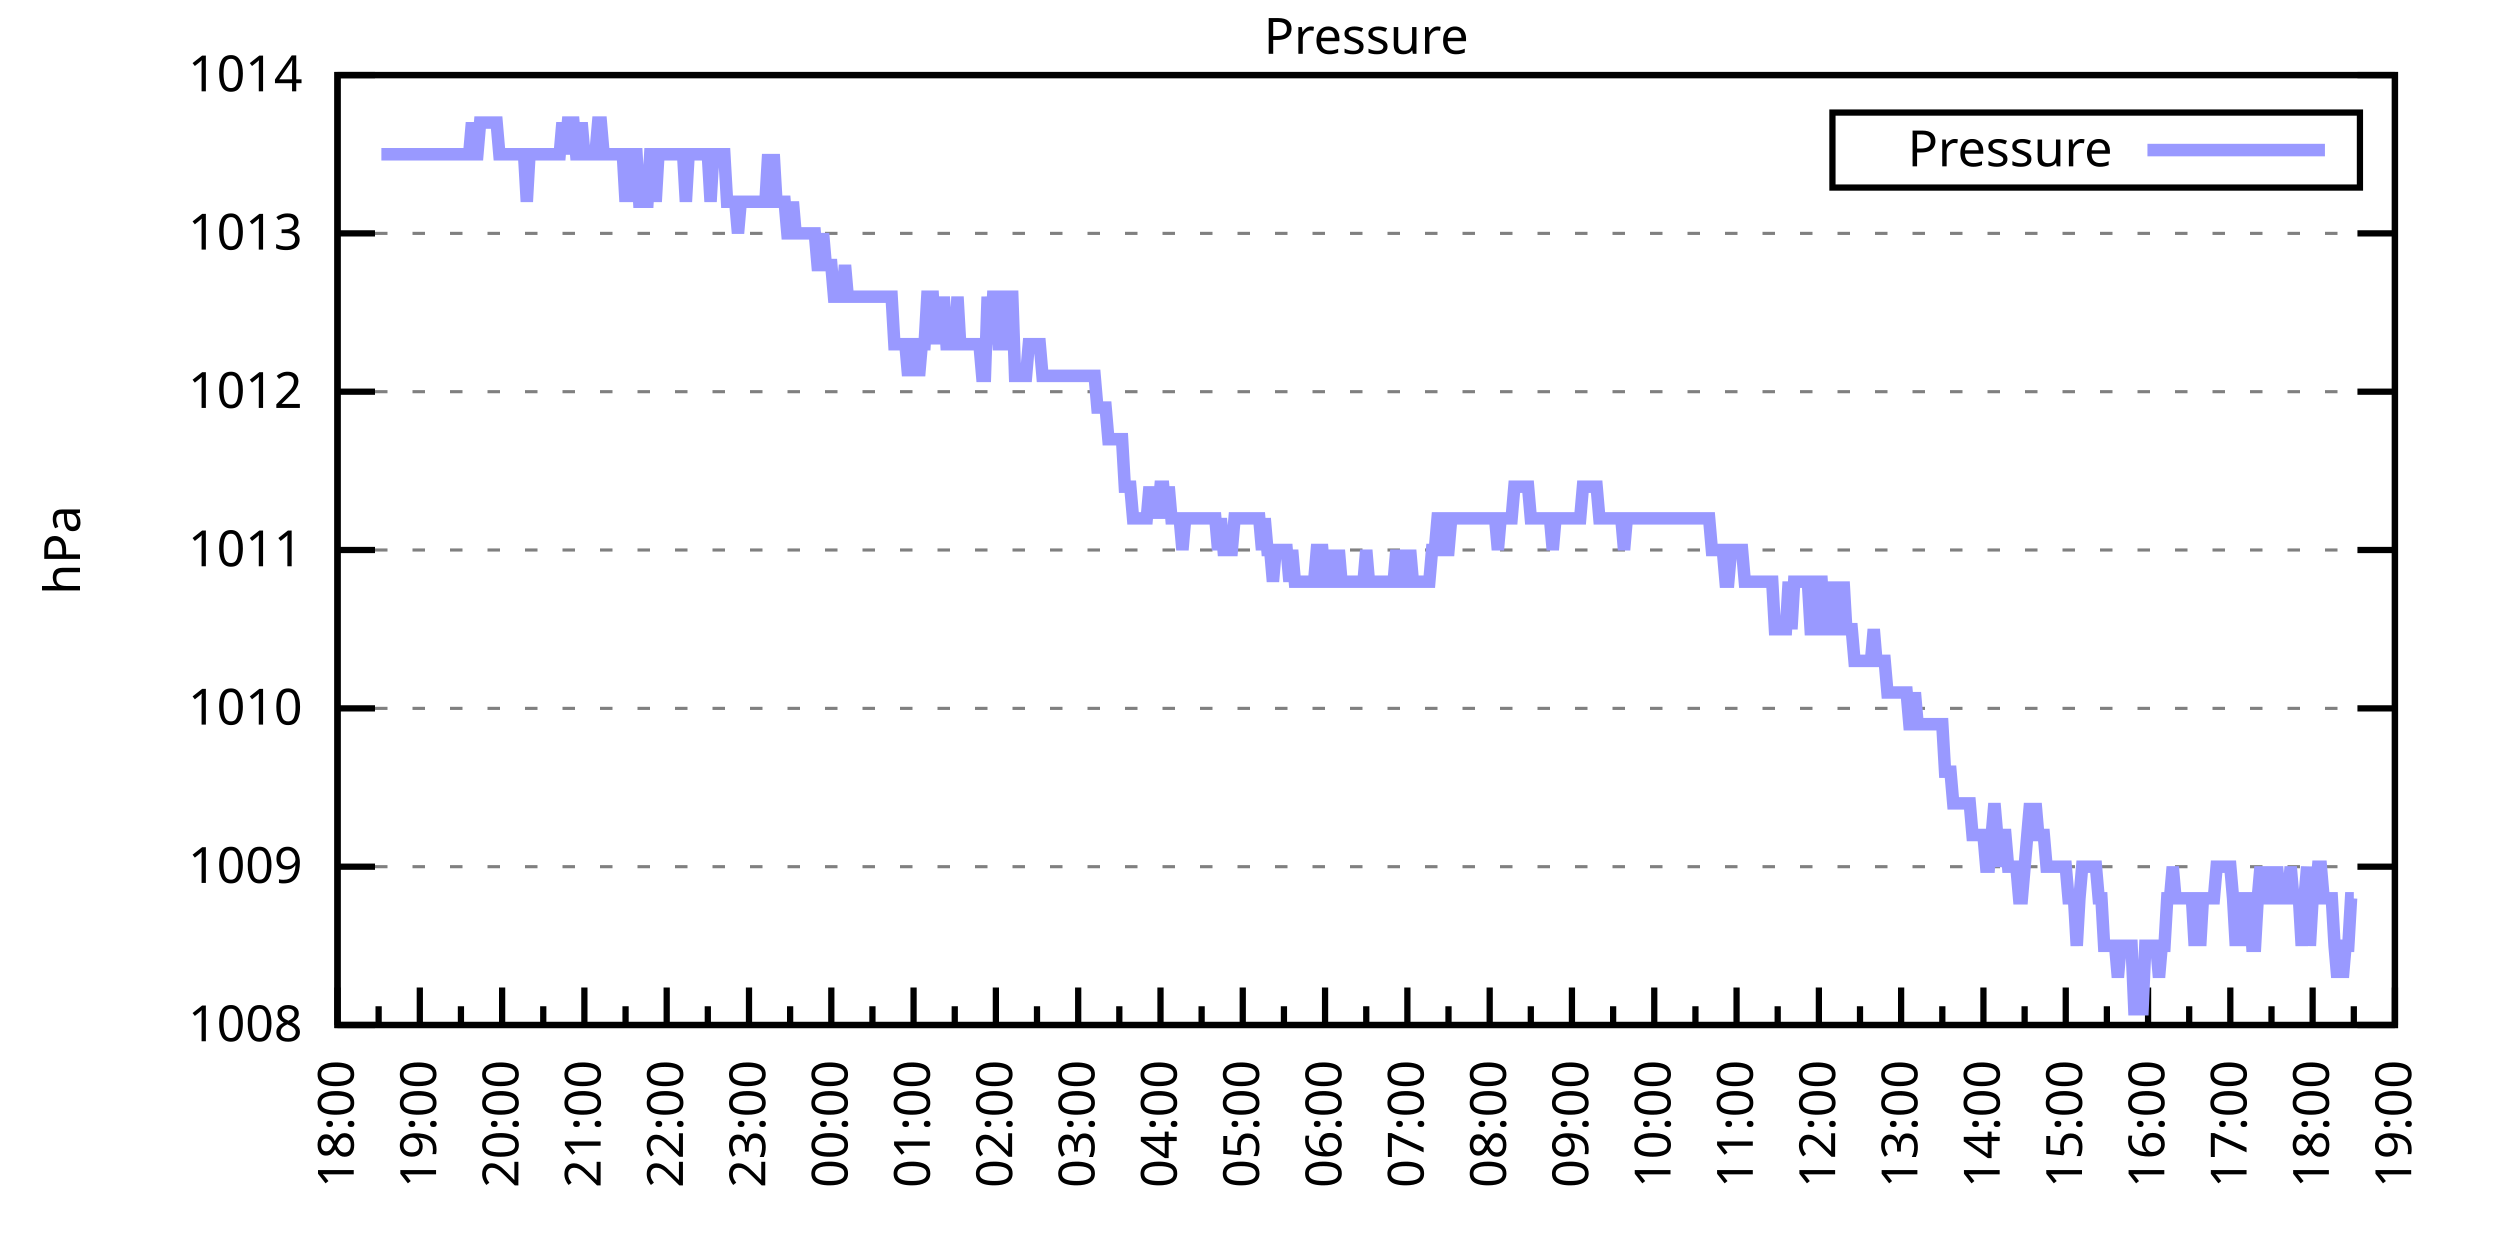
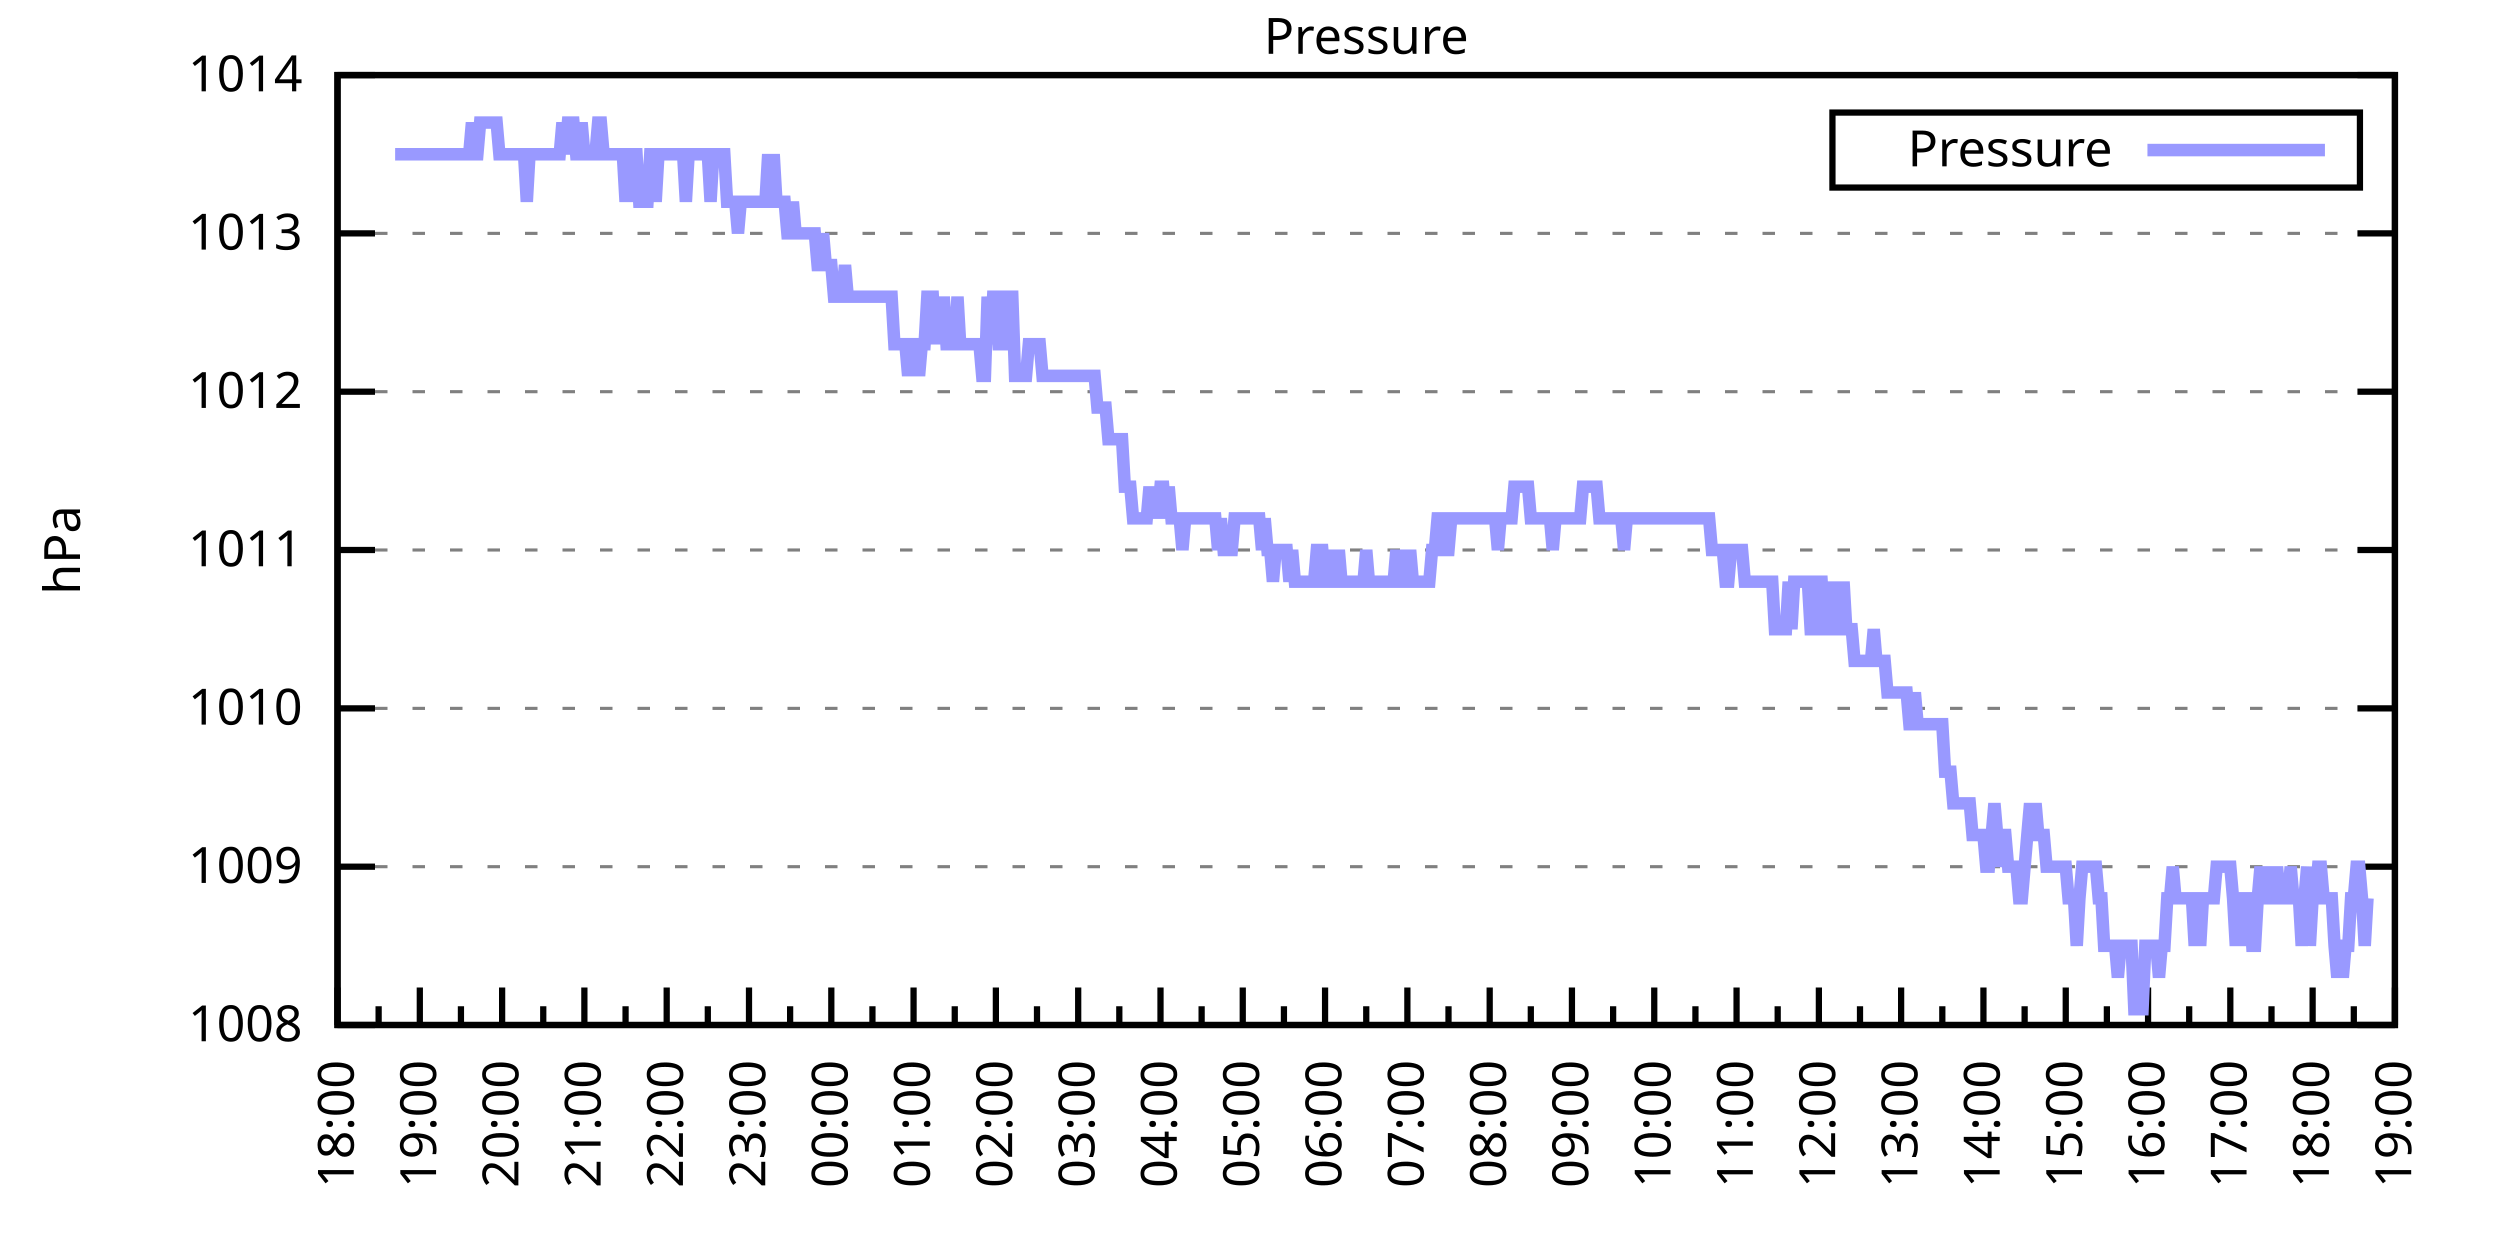
<svg xmlns="http://www.w3.org/2000/svg" xmlns:xlink="http://www.w3.org/1999/xlink" width="400" height="200" viewBox="0 0 400 200">
  <g id="gnuplot_canvas">
    <rect x="0" y="0" width="400" height="200" fill="none" />
    <defs>
      <circle id="gpDot" r="0.5" stroke-width="0.5" stroke="currentColor" />
      <path id="gpPt0" stroke-width="0.333" stroke="currentColor" d="M-1,0 h2 M0,-1 v2" />
      <path id="gpPt1" stroke-width="0.333" stroke="currentColor" d="M-1,-1 L1,1 M1,-1 L-1,1" />
      <path id="gpPt2" stroke-width="0.333" stroke="currentColor" d="M-1,0 L1,0 M0,-1 L0,1 M-1,-1 L1,1 M-1,1 L1,-1" />
      <rect id="gpPt3" stroke-width="0.333" stroke="currentColor" x="-1" y="-1" width="2" height="2" />
      <rect id="gpPt4" stroke-width="0.333" stroke="currentColor" fill="currentColor" x="-1" y="-1" width="2" height="2" />
      <circle id="gpPt5" stroke-width="0.333" stroke="currentColor" cx="0" cy="0" r="1" />
      <use xlink:href="#gpPt5" id="gpPt6" fill="currentColor" stroke="none" />
      <path id="gpPt7" stroke-width="0.333" stroke="currentColor" d="M0,-1.33 L-1.33,0.67 L1.33,0.67 z" />
      <use xlink:href="#gpPt7" id="gpPt8" fill="currentColor" stroke="none" />
      <use xlink:href="#gpPt7" id="gpPt9" stroke="currentColor" transform="rotate(180)" />
      <use xlink:href="#gpPt9" id="gpPt10" fill="currentColor" stroke="none" />
      <use xlink:href="#gpPt3" id="gpPt11" stroke="currentColor" transform="rotate(45)" />
      <use xlink:href="#gpPt11" id="gpPt12" fill="currentColor" stroke="none" />
      <path id="gpPt13" stroke-width="0.333" stroke="currentColor" d="M0,1.330 L1.265,0.411 L0.782,-1.067 L-0.782,-1.076 L-1.265,0.411 z" />
      <use xlink:href="#gpPt13" id="gpPt14" fill="currentColor" stroke="none" />
      <filter id="textbox" filterUnits="objectBoundingBox" x="0" y="0" height="1" width="1">
        <feFlood flood-color="white" flood-opacity="1" result="bgnd" />
        <feComposite in="SourceGraphic" in2="bgnd" operator="atop" />
      </filter>
      <filter id="greybox" filterUnits="objectBoundingBox" x="0" y="0" height="1" width="1">
        <feFlood flood-color="lightgrey" flood-opacity="1" result="grey" />
        <feComposite in="SourceGraphic" in2="grey" operator="atop" />
      </filter>
    </defs>
    <g fill="none" color="white" stroke="currentColor" stroke-width="1.00" stroke-linecap="butt" stroke-linejoin="miter">
</g>
    <g fill="none" color="black" stroke="currentColor" stroke-width="1.00" stroke-linecap="butt" stroke-linejoin="miter">
      <g stroke="none" shape-rendering="crispEdges">
        <polygon fill="rgb(255, 255, 255)" points="54.00,164.00 383.18,164.00 383.18,12.02 54.00,12.02 " />
      </g>
    </g>
    <g fill="none" color="black" stroke="currentColor" stroke-width="1.00" stroke-linecap="butt" stroke-linejoin="miter">
</g>
    <g fill="none" color="black" stroke="black" stroke-width="0.50" stroke-linecap="butt" stroke-linejoin="miter">
</g>
    <g fill="none" color="gray" stroke="currentColor" stroke-width="0.50" stroke-linecap="butt" stroke-linejoin="miter">
      <path stroke="gray" stroke-dasharray="2,4" class="gridline" d="M54.00,164.00 L383.19,164.00  " />
    </g>
    <g fill="none" color="gray" stroke="gray" stroke-width="1.00" stroke-linecap="butt" stroke-linejoin="miter">
</g>
    <g fill="none" color="black" stroke="currentColor" stroke-width="1.00" stroke-linecap="butt" stroke-linejoin="miter">
      <path stroke="black" d="M54.00,164.00 L60.00,164.00 M383.19,164.00 L377.19,164.00  " />
      <g transform="translate(48.40,166.60)" stroke="none" fill="black" font-family="Sans" font-size="8.00" text-anchor="end">
        <text>
          <tspan font-family="Sans"> 1008</tspan>
        </text>
      </g>
    </g>
    <g fill="none" color="black" stroke="currentColor" stroke-width="1.00" stroke-linecap="butt" stroke-linejoin="miter">
</g>
    <g fill="none" color="black" stroke="black" stroke-width="0.50" stroke-linecap="butt" stroke-linejoin="miter">
</g>
    <g fill="none" color="gray" stroke="currentColor" stroke-width="0.50" stroke-linecap="butt" stroke-linejoin="miter">
      <path stroke="gray" stroke-dasharray="2,4" class="gridline" d="M54.00,138.67 L383.19,138.67  " />
    </g>
    <g fill="none" color="gray" stroke="gray" stroke-width="1.00" stroke-linecap="butt" stroke-linejoin="miter">
</g>
    <g fill="none" color="black" stroke="currentColor" stroke-width="1.00" stroke-linecap="butt" stroke-linejoin="miter">
      <path stroke="black" d="M54.00,138.67 L60.00,138.67 M383.19,138.67 L377.19,138.67  " />
      <g transform="translate(48.40,141.27)" stroke="none" fill="black" font-family="Sans" font-size="8.00" text-anchor="end">
        <text>
          <tspan font-family="Sans"> 1009</tspan>
        </text>
      </g>
    </g>
    <g fill="none" color="black" stroke="currentColor" stroke-width="1.00" stroke-linecap="butt" stroke-linejoin="miter">
</g>
    <g fill="none" color="black" stroke="black" stroke-width="0.50" stroke-linecap="butt" stroke-linejoin="miter">
</g>
    <g fill="none" color="gray" stroke="currentColor" stroke-width="0.50" stroke-linecap="butt" stroke-linejoin="miter">
      <path stroke="gray" stroke-dasharray="2,4" class="gridline" d="M54.00,113.34 L383.19,113.34  " />
    </g>
    <g fill="none" color="gray" stroke="gray" stroke-width="1.00" stroke-linecap="butt" stroke-linejoin="miter">
</g>
    <g fill="none" color="black" stroke="currentColor" stroke-width="1.00" stroke-linecap="butt" stroke-linejoin="miter">
      <path stroke="black" d="M54.00,113.34 L60.00,113.34 M383.19,113.34 L377.19,113.34  " />
      <g transform="translate(48.40,115.94)" stroke="none" fill="black" font-family="Sans" font-size="8.00" text-anchor="end">
        <text>
          <tspan font-family="Sans"> 1010</tspan>
        </text>
      </g>
    </g>
    <g fill="none" color="black" stroke="currentColor" stroke-width="1.00" stroke-linecap="butt" stroke-linejoin="miter">
</g>
    <g fill="none" color="black" stroke="black" stroke-width="0.50" stroke-linecap="butt" stroke-linejoin="miter">
</g>
    <g fill="none" color="gray" stroke="currentColor" stroke-width="0.50" stroke-linecap="butt" stroke-linejoin="miter">
      <path stroke="gray" stroke-dasharray="2,4" class="gridline" d="M54.00,88.00 L383.19,88.00  " />
    </g>
    <g fill="none" color="gray" stroke="gray" stroke-width="1.00" stroke-linecap="butt" stroke-linejoin="miter">
</g>
    <g fill="none" color="black" stroke="currentColor" stroke-width="1.00" stroke-linecap="butt" stroke-linejoin="miter">
      <path stroke="black" d="M54.00,88.00 L60.00,88.00 M383.19,88.00 L377.19,88.00  " />
      <g transform="translate(48.40,90.60)" stroke="none" fill="black" font-family="Sans" font-size="8.00" text-anchor="end">
        <text>
          <tspan font-family="Sans"> 1011</tspan>
        </text>
      </g>
    </g>
    <g fill="none" color="black" stroke="currentColor" stroke-width="1.00" stroke-linecap="butt" stroke-linejoin="miter">
</g>
    <g fill="none" color="black" stroke="black" stroke-width="0.50" stroke-linecap="butt" stroke-linejoin="miter">
</g>
    <g fill="none" color="gray" stroke="currentColor" stroke-width="0.50" stroke-linecap="butt" stroke-linejoin="miter">
      <path stroke="gray" stroke-dasharray="2,4" class="gridline" d="M54.00,62.67 L383.19,62.67  " />
    </g>
    <g fill="none" color="gray" stroke="gray" stroke-width="1.00" stroke-linecap="butt" stroke-linejoin="miter">
</g>
    <g fill="none" color="black" stroke="currentColor" stroke-width="1.00" stroke-linecap="butt" stroke-linejoin="miter">
      <path stroke="black" d="M54.00,62.67 L60.00,62.67 M383.19,62.67 L377.19,62.67  " />
      <g transform="translate(48.40,65.27)" stroke="none" fill="black" font-family="Sans" font-size="8.00" text-anchor="end">
        <text>
          <tspan font-family="Sans"> 1012</tspan>
        </text>
      </g>
    </g>
    <g fill="none" color="black" stroke="currentColor" stroke-width="1.00" stroke-linecap="butt" stroke-linejoin="miter">
</g>
    <g fill="none" color="black" stroke="black" stroke-width="0.50" stroke-linecap="butt" stroke-linejoin="miter">
</g>
    <g fill="none" color="gray" stroke="currentColor" stroke-width="0.50" stroke-linecap="butt" stroke-linejoin="miter">
      <path stroke="gray" stroke-dasharray="2,4" class="gridline" d="M54.00,37.34 L383.19,37.34  " />
    </g>
    <g fill="none" color="gray" stroke="gray" stroke-width="1.00" stroke-linecap="butt" stroke-linejoin="miter">
</g>
    <g fill="none" color="black" stroke="currentColor" stroke-width="1.00" stroke-linecap="butt" stroke-linejoin="miter">
      <path stroke="black" d="M54.00,37.34 L60.00,37.34 M383.19,37.34 L377.19,37.34  " />
      <g transform="translate(48.40,39.94)" stroke="none" fill="black" font-family="Sans" font-size="8.00" text-anchor="end">
        <text>
          <tspan font-family="Sans"> 1013</tspan>
        </text>
      </g>
    </g>
    <g fill="none" color="black" stroke="currentColor" stroke-width="1.00" stroke-linecap="butt" stroke-linejoin="miter">
</g>
    <g fill="none" color="black" stroke="black" stroke-width="0.50" stroke-linecap="butt" stroke-linejoin="miter">
</g>
    <g fill="none" color="gray" stroke="currentColor" stroke-width="0.50" stroke-linecap="butt" stroke-linejoin="miter">
      <path stroke="gray" stroke-dasharray="2,4" class="gridline" d="M54.00,12.01 L383.19,12.01  " />
    </g>
    <g fill="none" color="gray" stroke="gray" stroke-width="1.00" stroke-linecap="butt" stroke-linejoin="miter">
</g>
    <g fill="none" color="black" stroke="currentColor" stroke-width="1.00" stroke-linecap="butt" stroke-linejoin="miter">
      <path stroke="black" d="M54.00,12.01 L60.00,12.01 M383.19,12.01 L377.19,12.01  " />
      <g transform="translate(48.40,14.61)" stroke="none" fill="black" font-family="Sans" font-size="8.00" text-anchor="end">
        <text>
          <tspan font-family="Sans"> 1014</tspan>
        </text>
      </g>
    </g>
    <g fill="none" color="black" stroke="currentColor" stroke-width="1.00" stroke-linecap="butt" stroke-linejoin="miter">
      <path stroke="black" d="M54.00,164.00 L54.00,158.00  " />
      <g transform="translate(56.60,169.60) rotate(270)" stroke="none" fill="black" font-family="Sans" font-size="8.00" text-anchor="end">
        <text>
          <tspan font-family="Sans">18:00</tspan>
        </text>
      </g>
    </g>
    <g fill="none" color="black" stroke="currentColor" stroke-width="1.00" stroke-linecap="butt" stroke-linejoin="miter">
      <path stroke="black" d="M60.58,164.00 L60.58,161.00 M67.17,164.00 L67.17,158.00  " />
      <g transform="translate(69.77,169.60) rotate(270)" stroke="none" fill="black" font-family="Sans" font-size="8.00" text-anchor="end">
        <text>
          <tspan font-family="Sans">19:00</tspan>
        </text>
      </g>
    </g>
    <g fill="none" color="black" stroke="currentColor" stroke-width="1.00" stroke-linecap="butt" stroke-linejoin="miter">
      <path stroke="black" d="M73.75,164.00 L73.75,161.00 M80.34,164.00 L80.34,158.00  " />
      <g transform="translate(82.94,169.60) rotate(270)" stroke="none" fill="black" font-family="Sans" font-size="8.00" text-anchor="end">
        <text>
          <tspan font-family="Sans">20:00</tspan>
        </text>
      </g>
    </g>
    <g fill="none" color="black" stroke="currentColor" stroke-width="1.00" stroke-linecap="butt" stroke-linejoin="miter">
      <path stroke="black" d="M86.92,164.00 L86.92,161.00 M93.50,164.00 L93.50,158.00  " />
      <g transform="translate(96.10,169.60) rotate(270)" stroke="none" fill="black" font-family="Sans" font-size="8.00" text-anchor="end">
        <text>
          <tspan font-family="Sans">21:00</tspan>
        </text>
      </g>
    </g>
    <g fill="none" color="black" stroke="currentColor" stroke-width="1.00" stroke-linecap="butt" stroke-linejoin="miter">
      <path stroke="black" d="M100.09,164.00 L100.09,161.00 M106.67,164.00 L106.67,158.00  " />
      <g transform="translate(109.27,169.60) rotate(270)" stroke="none" fill="black" font-family="Sans" font-size="8.00" text-anchor="end">
        <text>
          <tspan font-family="Sans">22:00</tspan>
        </text>
      </g>
    </g>
    <g fill="none" color="black" stroke="currentColor" stroke-width="1.00" stroke-linecap="butt" stroke-linejoin="miter">
      <path stroke="black" d="M113.25,164.00 L113.25,161.00 M119.84,164.00 L119.84,158.00  " />
      <g transform="translate(122.44,169.60) rotate(270)" stroke="none" fill="black" font-family="Sans" font-size="8.00" text-anchor="end">
        <text>
          <tspan font-family="Sans">23:00</tspan>
        </text>
      </g>
    </g>
    <g fill="none" color="black" stroke="currentColor" stroke-width="1.00" stroke-linecap="butt" stroke-linejoin="miter">
      <path stroke="black" d="M126.42,164.00 L126.42,161.00 M133.01,164.00 L133.01,158.00  " />
      <g transform="translate(135.61,169.60) rotate(270)" stroke="none" fill="black" font-family="Sans" font-size="8.00" text-anchor="end">
        <text>
          <tspan font-family="Sans">00:00</tspan>
        </text>
      </g>
    </g>
    <g fill="none" color="black" stroke="currentColor" stroke-width="1.00" stroke-linecap="butt" stroke-linejoin="miter">
      <path stroke="black" d="M139.59,164.00 L139.59,161.00 M146.17,164.00 L146.17,158.00  " />
      <g transform="translate(148.77,169.60) rotate(270)" stroke="none" fill="black" font-family="Sans" font-size="8.00" text-anchor="end">
        <text>
          <tspan font-family="Sans">01:00</tspan>
        </text>
      </g>
    </g>
    <g fill="none" color="black" stroke="currentColor" stroke-width="1.00" stroke-linecap="butt" stroke-linejoin="miter">
      <path stroke="black" d="M152.76,164.00 L152.76,161.00 M159.34,164.00 L159.34,158.00  " />
      <g transform="translate(161.94,169.60) rotate(270)" stroke="none" fill="black" font-family="Sans" font-size="8.00" text-anchor="end">
        <text>
          <tspan font-family="Sans">02:00</tspan>
        </text>
      </g>
    </g>
    <g fill="none" color="black" stroke="currentColor" stroke-width="1.00" stroke-linecap="butt" stroke-linejoin="miter">
      <path stroke="black" d="M165.92,164.00 L165.92,161.00 M172.51,164.00 L172.51,158.00  " />
      <g transform="translate(175.11,169.60) rotate(270)" stroke="none" fill="black" font-family="Sans" font-size="8.00" text-anchor="end">
        <text>
          <tspan font-family="Sans">03:00</tspan>
        </text>
      </g>
    </g>
    <g fill="none" color="black" stroke="currentColor" stroke-width="1.00" stroke-linecap="butt" stroke-linejoin="miter">
      <path stroke="black" d="M179.09,164.00 L179.09,161.00 M185.68,164.00 L185.68,158.00  " />
      <g transform="translate(188.28,169.60) rotate(270)" stroke="none" fill="black" font-family="Sans" font-size="8.00" text-anchor="end">
        <text>
          <tspan font-family="Sans">04:00</tspan>
        </text>
      </g>
    </g>
    <g fill="none" color="black" stroke="currentColor" stroke-width="1.00" stroke-linecap="butt" stroke-linejoin="miter">
      <path stroke="black" d="M192.26,164.00 L192.26,161.00 M198.84,164.00 L198.84,158.00  " />
      <g transform="translate(201.44,169.60) rotate(270)" stroke="none" fill="black" font-family="Sans" font-size="8.00" text-anchor="end">
        <text>
          <tspan font-family="Sans">05:00</tspan>
        </text>
      </g>
    </g>
    <g fill="none" color="black" stroke="currentColor" stroke-width="1.00" stroke-linecap="butt" stroke-linejoin="miter">
      <path stroke="black" d="M205.43,164.00 L205.43,161.00 M212.01,164.00 L212.01,158.00  " />
      <g transform="translate(214.61,169.60) rotate(270)" stroke="none" fill="black" font-family="Sans" font-size="8.00" text-anchor="end">
        <text>
          <tspan font-family="Sans">06:00</tspan>
        </text>
      </g>
    </g>
    <g fill="none" color="black" stroke="currentColor" stroke-width="1.00" stroke-linecap="butt" stroke-linejoin="miter">
      <path stroke="black" d="M218.60,164.00 L218.60,161.00 M225.18,164.00 L225.18,158.00  " />
      <g transform="translate(227.78,169.60) rotate(270)" stroke="none" fill="black" font-family="Sans" font-size="8.00" text-anchor="end">
        <text>
          <tspan font-family="Sans">07:00</tspan>
        </text>
      </g>
    </g>
    <g fill="none" color="black" stroke="currentColor" stroke-width="1.00" stroke-linecap="butt" stroke-linejoin="miter">
      <path stroke="black" d="M231.76,164.00 L231.76,161.00 M238.35,164.00 L238.35,158.00  " />
      <g transform="translate(240.95,169.60) rotate(270)" stroke="none" fill="black" font-family="Sans" font-size="8.00" text-anchor="end">
        <text>
          <tspan font-family="Sans">08:00</tspan>
        </text>
      </g>
    </g>
    <g fill="none" color="black" stroke="currentColor" stroke-width="1.00" stroke-linecap="butt" stroke-linejoin="miter">
      <path stroke="black" d="M244.93,164.00 L244.93,161.00 M251.51,164.00 L251.51,158.00  " />
      <g transform="translate(254.11,169.60) rotate(270)" stroke="none" fill="black" font-family="Sans" font-size="8.00" text-anchor="end">
        <text>
          <tspan font-family="Sans">09:00</tspan>
        </text>
      </g>
    </g>
    <g fill="none" color="black" stroke="currentColor" stroke-width="1.00" stroke-linecap="butt" stroke-linejoin="miter">
      <path stroke="black" d="M258.10,164.00 L258.10,161.00 M264.68,164.00 L264.68,158.00  " />
      <g transform="translate(267.28,169.60) rotate(270)" stroke="none" fill="black" font-family="Sans" font-size="8.00" text-anchor="end">
        <text>
          <tspan font-family="Sans">10:00</tspan>
        </text>
      </g>
    </g>
    <g fill="none" color="black" stroke="currentColor" stroke-width="1.00" stroke-linecap="butt" stroke-linejoin="miter">
      <path stroke="black" d="M271.27,164.00 L271.27,161.00 M277.85,164.00 L277.85,158.00  " />
      <g transform="translate(280.45,169.60) rotate(270)" stroke="none" fill="black" font-family="Sans" font-size="8.00" text-anchor="end">
        <text>
          <tspan font-family="Sans">11:00</tspan>
        </text>
      </g>
    </g>
    <g fill="none" color="black" stroke="currentColor" stroke-width="1.00" stroke-linecap="butt" stroke-linejoin="miter">
      <path stroke="black" d="M284.43,164.00 L284.43,161.00 M291.02,164.00 L291.02,158.00  " />
      <g transform="translate(293.62,169.60) rotate(270)" stroke="none" fill="black" font-family="Sans" font-size="8.00" text-anchor="end">
        <text>
          <tspan font-family="Sans">12:00</tspan>
        </text>
      </g>
    </g>
    <g fill="none" color="black" stroke="currentColor" stroke-width="1.00" stroke-linecap="butt" stroke-linejoin="miter">
      <path stroke="black" d="M297.60,164.00 L297.60,161.00 M304.18,164.00 L304.18,158.00  " />
      <g transform="translate(306.78,169.60) rotate(270)" stroke="none" fill="black" font-family="Sans" font-size="8.00" text-anchor="end">
        <text>
          <tspan font-family="Sans">13:00</tspan>
        </text>
      </g>
    </g>
    <g fill="none" color="black" stroke="currentColor" stroke-width="1.00" stroke-linecap="butt" stroke-linejoin="miter">
      <path stroke="black" d="M310.77,164.00 L310.77,161.00 M317.35,164.00 L317.35,158.00  " />
      <g transform="translate(319.95,169.60) rotate(270)" stroke="none" fill="black" font-family="Sans" font-size="8.00" text-anchor="end">
        <text>
          <tspan font-family="Sans">14:00</tspan>
        </text>
      </g>
    </g>
    <g fill="none" color="black" stroke="currentColor" stroke-width="1.00" stroke-linecap="butt" stroke-linejoin="miter">
      <path stroke="black" d="M323.94,164.00 L323.94,161.00 M330.52,164.00 L330.52,158.00  " />
      <g transform="translate(333.12,169.60) rotate(270)" stroke="none" fill="black" font-family="Sans" font-size="8.00" text-anchor="end">
        <text>
          <tspan font-family="Sans">15:00</tspan>
        </text>
      </g>
    </g>
    <g fill="none" color="black" stroke="currentColor" stroke-width="1.00" stroke-linecap="butt" stroke-linejoin="miter">
      <path stroke="black" d="M337.10,164.00 L337.10,161.00 M343.69,164.00 L343.69,158.00  " />
      <g transform="translate(346.29,169.60) rotate(270)" stroke="none" fill="black" font-family="Sans" font-size="8.00" text-anchor="end">
        <text>
          <tspan font-family="Sans">16:00</tspan>
        </text>
      </g>
    </g>
    <g fill="none" color="black" stroke="currentColor" stroke-width="1.00" stroke-linecap="butt" stroke-linejoin="miter">
      <path stroke="black" d="M350.27,164.00 L350.27,161.00 M356.85,164.00 L356.85,158.00  " />
      <g transform="translate(359.45,169.60) rotate(270)" stroke="none" fill="black" font-family="Sans" font-size="8.00" text-anchor="end">
        <text>
          <tspan font-family="Sans">17:00</tspan>
        </text>
      </g>
    </g>
    <g fill="none" color="black" stroke="currentColor" stroke-width="1.00" stroke-linecap="butt" stroke-linejoin="miter">
      <path stroke="black" d="M363.44,164.00 L363.44,161.00 M370.02,164.00 L370.02,158.00  " />
      <g transform="translate(372.62,169.60) rotate(270)" stroke="none" fill="black" font-family="Sans" font-size="8.00" text-anchor="end">
        <text>
          <tspan font-family="Sans">18:00</tspan>
        </text>
      </g>
    </g>
    <g fill="none" color="black" stroke="currentColor" stroke-width="1.00" stroke-linecap="butt" stroke-linejoin="miter">
      <path stroke="black" d="M376.61,164.00 L376.61,161.00 M383.19,164.00 L383.19,158.00  " />
      <g transform="translate(385.79,169.60) rotate(270)" stroke="none" fill="black" font-family="Sans" font-size="8.00" text-anchor="end">
        <text>
          <tspan font-family="Sans">19:00</tspan>
        </text>
      </g>
    </g>
    <g fill="none" color="black" stroke="currentColor" stroke-width="1.00" stroke-linecap="butt" stroke-linejoin="miter">
</g>
    <g fill="none" color="black" stroke="currentColor" stroke-width="1.00" stroke-linecap="butt" stroke-linejoin="miter">
      <path stroke="black" d="M54.00,12.01 L54.00,164.00 L383.19,164.00 L383.19,12.01 L54.00,12.01 Z  " />
    </g>
    <g fill="none" color="black" stroke="currentColor" stroke-width="1.00" stroke-linecap="butt" stroke-linejoin="miter">
      <g transform="translate(12.80,88.01) rotate(270)" stroke="none" fill="black" font-family="Sans" font-size="8.00" text-anchor="middle">
        <text>
          <tspan font-family="Sans">hPa</tspan>
        </text>
      </g>
    </g>
    <g fill="none" color="black" stroke="currentColor" stroke-width="1.00" stroke-linecap="butt" stroke-linejoin="miter">
</g>
    <g fill="none" color="black" stroke="currentColor" stroke-width="1.00" stroke-linecap="butt" stroke-linejoin="miter">
      <path stroke="black" d="M293.19,30.01 L293.19,18.01 L377.59,18.01 L377.59,30.01 L293.19,30.01 Z  " />
    </g>
    <g id="Pressure_plot_1">
      <g fill="none" color="white" stroke="black" stroke-width="2.00" stroke-linecap="butt" stroke-linejoin="miter">
</g>
      <g fill="none" color="black" stroke="currentColor" stroke-width="2.00" stroke-linecap="butt" stroke-linejoin="miter">
        <g transform="translate(337.99,26.61)" stroke="none" fill="black" font-family="Sans" font-size="8.00" text-anchor="end">
          <text>
            <tspan font-family="Sans">Pressure</tspan>
          </text>
        </g>
      </g>
      <g fill="none" color="black" stroke="currentColor" stroke-width="2.00" stroke-linecap="butt" stroke-linejoin="miter">
-         <path stroke="rgb(153, 153, 255)" d="M343.59,24.01 L371.99,24.01 M61.02,24.68 L61.46,24.68 L61.90,24.68 L62.34,24.68 L62.78,24.68 L63.22,24.68   L63.66,24.68 L64.10,24.68 L64.53,24.68 L64.97,24.68 L65.41,24.68 L65.85,24.68 L66.29,24.68 L66.73,24.68   L67.17,24.68 L67.61,24.68 L68.05,24.68 L68.48,24.68 L68.92,24.68 L69.36,24.68 L69.80,24.68 L70.24,24.68   L70.68,24.68 L71.12,24.68 L71.56,24.68 L72.00,24.68 L72.43,24.68 L72.87,24.68 L73.31,24.68 L73.75,24.68   L74.19,24.68 L74.63,24.68 L75.07,24.68 L75.51,19.61 L75.95,24.68 L76.38,24.68 L76.82,19.61 L77.26,19.61   L77.70,19.61 L78.14,19.61 L78.58,19.61 L79.02,19.61 L79.46,19.61 L79.90,24.68 L80.34,24.68 L80.77,24.68   L81.21,24.68 L81.65,24.68 L82.09,24.68 L82.53,24.68 L82.97,24.68 L83.41,24.68 L83.85,24.68 L84.29,32.28   L84.72,24.68 L85.16,24.68 L85.60,24.68 L86.04,24.68 L86.48,24.68 L86.92,24.68 L87.36,24.68 L87.80,24.68   L88.24,24.68 L88.67,24.68 L89.11,24.68 L89.55,24.68 L89.99,19.61 L90.43,24.68 L90.87,19.61 L91.31,19.61   L91.75,19.61 L92.19,24.68 L92.62,24.68 L93.06,19.61 L93.50,24.68 L93.94,24.68 L94.38,24.68 L94.82,24.68   L95.26,24.68 L95.70,19.61 L96.14,19.61 L96.58,24.68 L97.01,24.68 L97.45,24.68 L97.89,24.68 L98.33,24.68   L98.77,24.68 L99.21,24.68 L99.65,24.68 L100.09,32.28 L100.53,24.68 L100.96,32.28 L101.40,24.68 L101.84,24.68   L102.28,32.28 L102.72,32.28 L103.16,32.28 L103.60,32.28 L104.04,24.68 L104.48,24.68 L104.91,32.28 L105.35,24.68   L105.79,24.68 L106.23,24.68 L106.67,24.68 L107.11,24.68 L107.55,24.68 L107.99,24.68 L108.43,24.68 L108.87,24.68   L109.30,24.68 L109.74,32.28 L110.18,24.68 L110.62,24.68 L111.06,24.68 L111.50,24.68 L111.94,24.68 L112.38,24.68   L112.82,24.68 L113.25,24.68 L113.69,32.28 L114.13,24.68 L114.57,24.68 L115.01,24.68 L115.45,24.68 L115.89,24.68   L116.33,32.28 L116.77,32.28 L117.20,32.28 L117.64,32.28 L118.08,37.34 L118.52,32.28 L118.96,32.28 L119.40,32.28   L119.84,32.28 L120.28,32.28 L120.72,32.28 L121.15,32.28 L121.59,32.28 L122.03,32.28 L122.47,32.28 L122.91,24.68   L123.35,32.28 L123.79,24.68 L124.23,32.28 L124.67,32.28 L125.11,32.28 L125.54,32.28 L125.98,37.34 L126.42,37.34   L126.86,32.28 L127.30,37.34 L127.74,37.34 L128.18,37.34 L128.62,37.34 L129.06,37.34 L129.49,37.34 L129.93,37.34   L130.37,37.34 L130.81,42.41 L131.25,42.41 L131.69,37.34 L132.13,42.41 L132.57,42.41 L133.01,42.41 L133.44,47.47   L133.88,47.47 L134.32,47.47 L134.76,47.47 L135.20,42.41 L135.64,47.47 L136.08,47.47 L136.52,47.47 L136.96,47.47   L137.39,47.47 L137.83,47.47 L138.27,47.47 L138.71,47.47 L139.15,47.47 L139.59,47.47 L140.03,47.47 L140.47,47.47   L140.91,47.47 L141.35,47.47 L141.78,47.47 L142.22,47.47 L142.66,47.47 L143.10,55.07 L143.54,55.07 L143.98,55.07   L144.42,55.07 L144.86,55.07 L145.30,60.14 L145.73,55.07 L146.17,55.07 L146.61,55.07 L147.05,60.14 L147.49,55.07   L147.93,55.07 L148.37,47.47 L148.81,47.47 L149.25,47.47 L149.68,55.07 L150.12,47.47 L150.56,55.07 L151.00,47.47   L151.44,55.07 L151.88,55.07 L152.32,55.07 L152.76,55.07 L153.20,47.47 L153.63,55.07 L154.07,55.07 L154.51,55.07   L154.95,55.07 L155.39,55.07 L155.83,55.07 L156.27,55.07 L156.71,55.07 L157.15,60.14 L157.59,60.14 L158.02,47.47   L158.46,55.07 L158.90,47.47 L159.34,47.47 L159.78,55.07 L160.22,55.07 L160.66,55.07 L161.10,47.47 L161.54,47.47   L161.97,47.47 L162.41,60.14 L162.85,60.14 L163.29,60.14 L163.73,60.14 L164.17,60.14 L164.61,55.07 L165.05,55.07   L165.49,55.07 L165.92,55.07 L166.36,55.07 L166.80,60.14 L167.24,60.14 L167.68,60.14 L168.12,60.14 L168.56,60.14   L169.00,60.14 L169.44,60.14 L169.87,60.14 L170.31,60.14 L170.75,60.14 L171.19,60.14 L171.63,60.14 L172.07,60.14   L172.51,60.14 L172.95,60.14 L173.39,60.14 L173.83,60.14 L174.26,60.14 L174.70,60.14 L175.14,60.14 L175.58,65.21   L176.02,65.21 L176.46,65.21 L176.90,65.21 L177.34,70.27 L177.78,70.27 L178.21,70.27 L178.65,70.27 L179.09,70.27   L179.53,70.27 L179.97,77.87 L180.41,77.87 L180.85,77.87 L181.29,82.94 L181.73,82.94 L182.16,82.94 L182.60,82.94   L183.04,82.94 L183.48,82.94 L183.92,77.87 L184.36,82.94 L184.80,77.87 L185.24,82.94 L185.68,77.87 L186.11,77.87   L186.55,82.94 L186.99,77.87 L187.43,82.94 L187.87,82.94 L188.31,82.94 L188.75,82.94 L189.19,88.00 L189.63,82.94   L190.07,82.94 L190.50,82.94 L190.94,82.94 L191.38,82.94 L191.82,82.94 L192.26,82.94 L192.70,82.94 L193.14,82.94   L193.58,82.94 L194.02,82.94 L194.45,82.94 L194.89,88.00 L195.33,82.94 L195.77,88.00 L196.21,88.00 L196.65,88.00   L197.09,88.00 L197.53,82.94 L197.97,82.94 L198.40,82.94 L198.84,82.94 L199.28,82.94 L199.72,82.94 L200.16,82.94   L200.60,82.94 L201.04,82.94 L201.48,82.94 L201.92,88.00 L202.35,82.94 L202.79,88.00 L203.23,88.00 L203.67,93.07   L204.11,88.00 L204.55,88.00 L204.99,88.00 L205.43,88.00 L205.87,88.00 L206.31,93.07 L206.74,88.00 L207.18,93.07   L207.62,93.07 L208.06,93.07 L208.50,93.07 L208.94,93.07 L209.38,93.07 L209.82,93.07 L210.26,93.07 L210.69,88.00   L211.13,88.00 L211.57,88.00 L212.01,93.07 L212.45,93.07 L212.89,88.00 L213.33,93.07 L213.77,93.07 L214.21,88.00   L214.64,93.07 L215.08,93.07 L215.52,93.07 L215.96,93.07 L216.40,93.07 L216.84,93.07 L217.28,93.07 L217.72,93.07   L218.16,93.07 L218.60,88.00 L219.03,93.07 L219.47,93.07 L219.91,93.07 L220.35,93.07 L220.79,93.07 L221.23,93.07   L221.67,93.07 L222.11,93.07 L222.55,93.07 L222.98,93.07 L223.42,88.00 L223.86,93.07 L224.30,93.07 L224.74,88.00   L225.18,93.07 L225.62,88.00 L226.06,93.07 L226.50,93.07 L226.93,93.07 L227.37,93.07 L227.81,93.07 L228.25,93.07   L228.69,93.07 L229.13,88.00 L229.57,88.00 L230.01,82.94 L230.45,82.94 L230.88,88.00 L231.32,88.00 L231.76,88.00   L232.20,82.94 L232.64,82.94 L233.08,82.94 L233.52,82.94 L233.96,82.94 L234.40,82.94 L234.84,82.94 L235.27,82.94   L235.71,82.94 L236.15,82.94 L236.59,82.94 L237.03,82.94 L237.47,82.94 L237.91,82.94 L238.35,82.94 L238.79,82.94   L239.22,82.94 L239.66,88.00 L240.10,82.94 L240.54,82.94 L240.98,82.94 L241.42,82.94 L241.86,82.94 L242.30,77.87   L242.74,77.87 L243.17,77.87 L243.61,77.87 L244.05,77.87 L244.49,77.87 L244.93,82.94 L245.37,82.94 L245.81,82.94   L246.25,82.94 L246.69,82.94 L247.12,82.94 L247.56,82.94 L248.00,82.94 L248.44,88.00 L248.88,82.94 L249.32,82.94   L249.76,82.94 L250.20,82.94 L250.64,82.94 L251.08,82.94 L251.51,82.94 L251.95,82.94 L252.39,82.94 L252.83,82.94   L253.27,77.87 L253.71,77.87 L254.15,77.87 L254.59,77.87 L255.03,77.87 L255.46,77.87 L255.90,82.94 L256.34,82.94   L256.78,82.94 L257.22,82.94 L257.66,82.94 L258.10,82.94 L258.54,82.94 L258.98,82.94 L259.41,82.94 L259.85,88.00   L260.29,82.94 L260.73,82.94 L261.17,82.94 L261.61,82.94 L262.05,82.94 L262.49,82.94 L262.93,82.94 L263.36,82.94   L263.80,82.94 L264.24,82.94 L264.68,82.94 L265.12,82.94 L265.56,82.94 L266.00,82.94 L266.44,82.94 L266.88,82.94   L267.32,82.94 L267.75,82.94 L268.19,82.94 L268.63,82.94 L269.07,82.94 L269.51,82.94 L269.95,82.94 L270.39,82.94   L270.83,82.94 L271.27,82.94 L271.70,82.94 L272.14,82.94 L272.58,82.94 L273.02,82.94 L273.46,82.94 L273.90,88.00   L274.34,88.00 L274.78,88.00 L275.22,88.00 L275.65,88.00 L276.09,93.07 L276.53,93.07 L276.97,88.00 L277.41,88.00   L277.85,88.00 L278.29,88.00 L278.73,88.00 L279.17,93.07 L279.60,93.07 L280.04,93.07 L280.48,93.07 L280.92,93.07   L281.36,93.07 L281.80,93.07 L282.24,93.07 L282.68,93.07 L283.12,93.07 L283.56,93.07 L283.99,100.67 L284.43,100.67   L284.87,100.67 L285.31,100.67 L285.75,100.67 L286.19,93.07 L286.63,100.67 L287.07,93.07 L287.51,93.07 L287.94,93.07   L288.38,93.07 L288.82,93.07 L289.26,93.07 L289.70,100.67 L290.14,100.67 L290.58,93.07 L291.02,93.07 L291.46,93.07   L291.89,100.67 L292.33,100.67 L292.77,100.67 L293.21,93.07 L293.65,100.67 L294.09,100.67 L294.53,100.67 L294.97,93.07   L295.41,100.67 L295.84,100.67 L296.28,100.67 L296.72,105.74 L297.16,105.74 L297.60,105.74 L298.04,105.74 L298.48,105.74   L298.92,105.74 L299.36,105.74 L299.80,100.67 L300.23,105.74 L300.67,105.74 L301.11,105.74 L301.55,105.74 L301.99,110.80   L302.43,110.80 L302.87,110.80 L303.31,110.80 L303.75,110.80 L304.18,110.80 L304.62,110.80 L305.06,110.80 L305.50,115.87   L305.94,115.87 L306.38,110.80 L306.82,115.87 L307.26,115.87 L307.70,115.87 L308.13,115.87 L308.57,115.87 L309.01,115.87   L309.45,115.87 L309.89,115.87 L310.33,115.87 L310.77,115.87 L311.21,123.47 L311.65,123.47 L312.08,123.47 L312.52,128.54   L312.96,128.54 L313.40,128.54 L313.84,128.54 L314.28,128.54 L314.72,128.54 L315.16,128.54 L315.60,133.60 L316.04,133.60   L316.47,133.60 L316.91,133.60 L317.35,133.60 L317.79,138.67 L318.23,138.67 L318.67,133.60 L319.11,128.54 L319.55,133.60   L319.99,138.67 L320.42,133.60 L320.86,133.60 L321.30,138.67 L321.74,138.67 L322.18,138.67 L322.62,138.67 L323.06,143.73   L323.50,143.73 L323.94,138.67 L324.37,133.60 L324.81,128.54 L325.25,133.60 L325.69,128.54 L326.13,133.60 L326.57,133.60   L327.01,133.60 L327.45,138.67 L327.89,138.67 L328.33,138.67 L328.76,138.67 L329.20,138.67 L329.64,138.67 L330.08,138.67   L330.52,138.67 L330.96,143.73 L331.40,143.73 L331.84,143.73 L332.28,151.33 L332.71,143.73 L333.15,138.67 L333.59,138.67   L334.03,138.67 L334.47,138.67 L334.91,138.67 L335.35,138.67 L335.79,143.73 L336.23,143.73 L336.66,151.33 L337.10,151.33   L337.54,151.33 L337.98,151.33 L338.42,151.33 L338.86,156.40 L339.30,151.33 L339.74,151.33 L340.18,151.33 L340.61,151.33   L341.05,151.33 L341.49,161.47 L341.93,161.47 L342.37,161.47 L342.81,161.47 L343.25,151.33 L343.69,151.33 L344.13,151.33   L344.57,151.33 L345.00,151.33 L345.44,156.40 L345.88,151.33 L346.32,151.33 L346.76,143.73 L347.20,143.73 L347.64,138.67   L348.08,143.73 L348.52,143.73 L348.95,143.73 L349.39,143.73 L349.83,143.73 L350.27,143.73 L350.71,143.73 L351.15,151.33   L351.59,143.73 L352.03,151.33 L352.47,143.73 L352.90,143.73 L353.34,143.73 L353.78,143.73 L354.22,143.73 L354.66,138.67   L355.10,138.67 L355.54,138.67 L355.98,138.67 L356.42,138.67 L356.85,138.67 L357.29,143.73 L357.73,151.33 L358.17,143.73   L358.61,151.33 L359.05,143.73 L359.49,143.73 L359.93,143.73 L360.37,151.33 L360.81,151.33 L361.24,143.73 L361.68,138.67   L362.12,143.73 L362.56,143.73 L363.00,143.73 L363.44,138.67 L363.88,143.73 L364.32,138.67 L364.76,143.73 L365.19,143.73   L365.63,143.73 L366.07,143.73 L366.51,138.67 L366.95,143.73 L367.39,143.73 L367.83,143.73 L368.27,151.33 L368.71,143.73   L369.14,138.67 L369.58,151.33 L370.02,143.73 L370.46,143.73 L370.90,138.67 L371.34,138.67 L371.78,143.73 L372.22,143.73   L372.66,143.73 L373.09,143.73 L373.53,151.33 L373.97,156.40 L374.41,151.33 L374.85,156.40 L375.29,151.33 L375.73,151.33   L376.17,143.73 L376.61,143.73  " />
+         <path stroke="rgb(153, 153, 255)" d="M343.59,24.01 L371.99,24.01 M63.22,24.68 L63.66,24.68 L64.10,24.68 L64.53,24.68 L64.97,24.68 L65.41,24.68   L65.85,24.68 L66.29,24.68 L66.73,24.68 L67.17,24.68 L67.61,24.68 L68.05,24.68 L68.48,24.68 L68.92,24.68   L69.36,24.68 L69.80,24.68 L70.24,24.68 L70.68,24.68 L71.12,24.68 L71.56,24.68 L72.00,24.68 L72.43,24.68   L72.87,24.68 L73.31,24.68 L73.75,24.68 L74.19,24.68 L74.63,24.68 L75.07,24.68 L75.51,19.61 L75.95,24.68   L76.38,24.68 L76.82,19.61 L77.26,19.61 L77.70,19.61 L78.14,19.61 L78.58,19.61 L79.02,19.61 L79.46,19.61   L79.90,24.68 L80.34,24.68 L80.77,24.68 L81.21,24.68 L81.65,24.68 L82.09,24.68 L82.53,24.68 L82.97,24.68   L83.41,24.68 L83.85,24.68 L84.29,32.28 L84.72,24.68 L85.16,24.68 L85.60,24.68 L86.04,24.68 L86.48,24.68   L86.92,24.68 L87.36,24.68 L87.80,24.68 L88.24,24.68 L88.67,24.68 L89.11,24.68 L89.55,24.68 L89.99,19.61   L90.43,24.68 L90.87,19.61 L91.31,19.61 L91.75,19.61 L92.19,24.68 L92.62,24.68 L93.06,19.61 L93.50,24.68   L93.94,24.68 L94.38,24.68 L94.82,24.68 L95.26,24.68 L95.70,19.61 L96.14,19.61 L96.58,24.68 L97.01,24.68   L97.45,24.68 L97.89,24.68 L98.33,24.68 L98.77,24.68 L99.21,24.68 L99.65,24.68 L100.09,32.28 L100.53,24.68   L100.96,32.28 L101.40,24.68 L101.84,24.68 L102.28,32.28 L102.72,32.28 L103.16,32.28 L103.60,32.28 L104.04,24.68   L104.48,24.68 L104.91,32.28 L105.35,24.68 L105.79,24.68 L106.23,24.68 L106.67,24.68 L107.11,24.68 L107.55,24.68   L107.99,24.68 L108.43,24.68 L108.87,24.68 L109.30,24.68 L109.74,32.28 L110.18,24.68 L110.62,24.68 L111.06,24.68   L111.50,24.68 L111.94,24.68 L112.38,24.68 L112.82,24.68 L113.25,24.68 L113.69,32.28 L114.13,24.68 L114.57,24.68   L115.01,24.68 L115.45,24.68 L115.89,24.68 L116.33,32.28 L116.77,32.28 L117.20,32.28 L117.64,32.28 L118.08,37.34   L118.52,32.28 L118.96,32.28 L119.40,32.28 L119.84,32.28 L120.28,32.28 L120.72,32.28 L121.15,32.28 L121.59,32.28   L122.03,32.28 L122.47,32.28 L122.91,24.68 L123.35,32.28 L123.79,24.68 L124.23,32.28 L124.67,32.28 L125.11,32.28   L125.54,32.28 L125.98,37.34 L126.42,37.34 L126.86,32.28 L127.30,37.34 L127.74,37.34 L128.18,37.34 L128.62,37.34   L129.06,37.34 L129.49,37.34 L129.93,37.34 L130.37,37.34 L130.81,42.41 L131.25,42.41 L131.69,37.34 L132.13,42.41   L132.57,42.41 L133.01,42.41 L133.44,47.47 L133.88,47.47 L134.32,47.47 L134.76,47.47 L135.20,42.41 L135.64,47.47   L136.08,47.47 L136.52,47.47 L136.96,47.47 L137.39,47.47 L137.83,47.47 L138.27,47.47 L138.71,47.47 L139.15,47.47   L139.59,47.47 L140.03,47.47 L140.47,47.47 L140.91,47.47 L141.35,47.47 L141.78,47.47 L142.22,47.47 L142.66,47.47   L143.10,55.07 L143.54,55.07 L143.98,55.07 L144.42,55.07 L144.86,55.07 L145.30,60.14 L145.73,55.07 L146.17,55.07   L146.61,55.07 L147.05,60.14 L147.49,55.07 L147.93,55.07 L148.37,47.47 L148.81,47.47 L149.25,47.47 L149.68,55.07   L150.12,47.47 L150.56,55.07 L151.00,47.47 L151.44,55.07 L151.88,55.07 L152.32,55.07 L152.76,55.07 L153.20,47.47   L153.63,55.07 L154.07,55.07 L154.51,55.07 L154.95,55.07 L155.39,55.07 L155.83,55.07 L156.27,55.07 L156.71,55.07   L157.15,60.14 L157.59,60.14 L158.02,47.47 L158.46,55.07 L158.90,47.47 L159.34,47.47 L159.78,55.07 L160.22,55.07   L160.66,55.07 L161.10,47.47 L161.54,47.47 L161.97,47.47 L162.41,60.14 L162.85,60.14 L163.29,60.14 L163.73,60.14   L164.17,60.14 L164.61,55.07 L165.05,55.07 L165.49,55.07 L165.92,55.07 L166.36,55.07 L166.80,60.14 L167.24,60.14   L167.68,60.14 L168.12,60.14 L168.56,60.14 L169.00,60.14 L169.44,60.14 L169.87,60.14 L170.31,60.14 L170.75,60.14   L171.19,60.14 L171.63,60.14 L172.07,60.14 L172.51,60.14 L172.95,60.14 L173.39,60.14 L173.83,60.14 L174.26,60.14   L174.70,60.14 L175.14,60.14 L175.58,65.21 L176.02,65.21 L176.46,65.21 L176.90,65.21 L177.34,70.27 L177.78,70.27   L178.21,70.27 L178.65,70.27 L179.09,70.27 L179.53,70.27 L179.97,77.87 L180.41,77.87 L180.85,77.87 L181.29,82.94   L181.73,82.94 L182.16,82.94 L182.60,82.94 L183.04,82.94 L183.48,82.94 L183.92,77.87 L184.36,82.94 L184.80,77.87   L185.24,82.94 L185.68,77.87 L186.11,77.87 L186.55,82.94 L186.99,77.87 L187.43,82.94 L187.87,82.94 L188.31,82.94   L188.75,82.94 L189.19,88.00 L189.63,82.94 L190.07,82.94 L190.50,82.94 L190.94,82.94 L191.38,82.94 L191.82,82.94   L192.26,82.94 L192.70,82.94 L193.14,82.94 L193.58,82.94 L194.02,82.94 L194.45,82.94 L194.89,88.00 L195.33,82.94   L195.77,88.00 L196.21,88.00 L196.65,88.00 L197.09,88.00 L197.53,82.94 L197.97,82.94 L198.40,82.94 L198.84,82.94   L199.28,82.94 L199.72,82.94 L200.16,82.94 L200.60,82.94 L201.04,82.94 L201.48,82.94 L201.92,88.00 L202.35,82.94   L202.79,88.00 L203.23,88.00 L203.67,93.07 L204.11,88.00 L204.55,88.00 L204.99,88.00 L205.43,88.00 L205.87,88.00   L206.31,93.07 L206.74,88.00 L207.18,93.07 L207.62,93.07 L208.06,93.07 L208.50,93.07 L208.94,93.07 L209.38,93.07   L209.82,93.07 L210.26,93.07 L210.69,88.00 L211.13,88.00 L211.57,88.00 L212.01,93.07 L212.45,93.07 L212.89,88.00   L213.33,93.07 L213.77,93.07 L214.21,88.00 L214.64,93.07 L215.08,93.07 L215.52,93.07 L215.96,93.07 L216.40,93.07   L216.84,93.07 L217.28,93.07 L217.72,93.07 L218.16,93.07 L218.60,88.00 L219.03,93.07 L219.47,93.07 L219.91,93.07   L220.35,93.07 L220.79,93.07 L221.23,93.07 L221.67,93.07 L222.11,93.07 L222.55,93.07 L222.98,93.07 L223.42,88.00   L223.86,93.07 L224.30,93.07 L224.74,88.00 L225.18,93.07 L225.62,88.00 L226.06,93.07 L226.50,93.07 L226.93,93.07   L227.37,93.07 L227.81,93.07 L228.25,93.07 L228.69,93.07 L229.13,88.00 L229.57,88.00 L230.01,82.94 L230.45,82.94   L230.88,88.00 L231.32,88.00 L231.76,88.00 L232.20,82.94 L232.64,82.94 L233.08,82.94 L233.52,82.94 L233.96,82.94   L234.40,82.94 L234.84,82.94 L235.27,82.94 L235.71,82.94 L236.15,82.94 L236.59,82.94 L237.03,82.94 L237.47,82.94   L237.91,82.94 L238.35,82.94 L238.79,82.94 L239.22,82.94 L239.66,88.00 L240.10,82.94 L240.54,82.94 L240.98,82.94   L241.42,82.94 L241.86,82.94 L242.30,77.87 L242.74,77.87 L243.17,77.87 L243.61,77.87 L244.05,77.87 L244.49,77.87   L244.93,82.94 L245.37,82.94 L245.81,82.94 L246.25,82.94 L246.69,82.94 L247.12,82.94 L247.56,82.94 L248.00,82.94   L248.44,88.00 L248.88,82.94 L249.32,82.94 L249.76,82.94 L250.20,82.94 L250.64,82.94 L251.08,82.94 L251.51,82.94   L251.95,82.94 L252.39,82.94 L252.83,82.94 L253.27,77.87 L253.71,77.87 L254.15,77.87 L254.59,77.87 L255.03,77.87   L255.46,77.87 L255.90,82.94 L256.34,82.94 L256.78,82.94 L257.22,82.94 L257.66,82.94 L258.10,82.94 L258.54,82.94   L258.98,82.94 L259.41,82.94 L259.85,88.00 L260.29,82.94 L260.73,82.94 L261.17,82.94 L261.61,82.94 L262.05,82.94   L262.49,82.94 L262.93,82.94 L263.36,82.94 L263.80,82.94 L264.24,82.94 L264.68,82.94 L265.12,82.94 L265.56,82.94   L266.00,82.94 L266.44,82.94 L266.88,82.94 L267.32,82.94 L267.75,82.94 L268.19,82.94 L268.63,82.94 L269.07,82.94   L269.51,82.94 L269.95,82.94 L270.39,82.94 L270.83,82.94 L271.27,82.94 L271.70,82.94 L272.14,82.94 L272.58,82.94   L273.02,82.94 L273.46,82.94 L273.90,88.00 L274.34,88.00 L274.78,88.00 L275.22,88.00 L275.65,88.00 L276.09,93.07   L276.53,93.07 L276.97,88.00 L277.41,88.00 L277.85,88.00 L278.29,88.00 L278.73,88.00 L279.17,93.07 L279.60,93.07   L280.04,93.07 L280.48,93.07 L280.92,93.07 L281.36,93.07 L281.80,93.07 L282.24,93.07 L282.68,93.07 L283.12,93.07   L283.56,93.07 L283.99,100.67 L284.43,100.67 L284.87,100.67 L285.31,100.67 L285.75,100.67 L286.19,93.07 L286.63,100.67   L287.07,93.07 L287.51,93.07 L287.94,93.07 L288.38,93.07 L288.82,93.07 L289.26,93.07 L289.70,100.67 L290.14,100.67   L290.58,93.07 L291.02,93.07 L291.46,93.07 L291.89,100.67 L292.33,100.67 L292.77,100.67 L293.21,93.07 L293.65,100.67   L294.09,100.67 L294.53,100.67 L294.97,93.07 L295.41,100.67 L295.84,100.67 L296.28,100.67 L296.72,105.74 L297.16,105.74   L297.60,105.74 L298.04,105.74 L298.48,105.74 L298.92,105.74 L299.36,105.74 L299.80,100.67 L300.23,105.74 L300.67,105.74   L301.11,105.74 L301.55,105.74 L301.99,110.80 L302.43,110.80 L302.87,110.80 L303.31,110.80 L303.75,110.80 L304.18,110.80   L304.62,110.80 L305.06,110.80 L305.50,115.87 L305.94,115.87 L306.38,110.80 L306.82,115.87 L307.26,115.87 L307.70,115.87   L308.13,115.87 L308.57,115.87 L309.01,115.87 L309.45,115.87 L309.89,115.87 L310.33,115.87 L310.77,115.87 L311.21,123.47   L311.65,123.47 L312.08,123.47 L312.52,128.54 L312.96,128.54 L313.40,128.54 L313.84,128.54 L314.28,128.54 L314.72,128.54   L315.16,128.54 L315.60,133.60 L316.04,133.60 L316.47,133.60 L316.91,133.60 L317.35,133.60 L317.79,138.67 L318.23,138.67   L318.67,133.60 L319.11,128.54 L319.55,133.60 L319.99,138.67 L320.42,133.60 L320.86,133.60 L321.30,138.67 L321.74,138.67   L322.18,138.67 L322.62,138.67 L323.06,143.73 L323.50,143.73 L323.94,138.67 L324.37,133.60 L324.81,128.54 L325.25,133.60   L325.69,128.54 L326.13,133.60 L326.57,133.60 L327.01,133.60 L327.45,138.67 L327.89,138.67 L328.33,138.67 L328.76,138.67   L329.20,138.67 L329.64,138.67 L330.08,138.67 L330.52,138.67 L330.96,143.73 L331.40,143.73 L331.84,143.73 L332.28,151.33   L332.71,143.73 L333.15,138.67 L333.59,138.67 L334.03,138.67 L334.47,138.67 L334.91,138.67 L335.35,138.67 L335.79,143.73   L336.23,143.73 L336.66,151.33 L337.10,151.33 L337.54,151.33 L337.98,151.33 L338.42,151.33 L338.86,156.40 L339.30,151.33   L339.74,151.33 L340.18,151.33 L340.61,151.33 L341.05,151.33 L341.49,161.47 L341.93,161.47 L342.37,161.47 L342.81,161.47   L343.25,151.33 L343.69,151.33 L344.13,151.33 L344.57,151.33 L345.00,151.33 L345.44,156.40 L345.88,151.33 L346.32,151.33   L346.76,143.73 L347.20,143.73 L347.64,138.67 L348.08,143.73 L348.52,143.73 L348.95,143.73 L349.39,143.73 L349.83,143.73   L350.27,143.73 L350.71,143.73 L351.15,151.33 L351.59,143.73 L352.03,151.33 L352.47,143.73 L352.90,143.73 L353.34,143.73   L353.78,143.73 L354.22,143.73 L354.66,138.67 L355.10,138.67 L355.54,138.67 L355.98,138.67 L356.42,138.67 L356.85,138.67   L357.29,143.73 L357.73,151.33 L358.17,143.73 L358.61,151.33 L359.05,143.73 L359.49,143.73 L359.93,143.73 L360.37,151.33   L360.81,151.33 L361.24,143.73 L361.68,138.67 L362.12,143.73 L362.56,143.73 L363.00,143.73 L363.44,138.67 L363.88,143.73   L364.32,138.67 L364.76,143.73 L365.19,143.73 L365.63,143.73 L366.07,143.73 L366.51,138.67 L366.95,143.73 L367.39,143.73   L367.83,143.73 L368.27,151.33 L368.71,143.73 L369.14,138.67 L369.58,151.33 L370.02,143.73 L370.46,143.73 L370.90,138.67   L371.34,138.67 L371.78,143.73 L372.22,143.73 L372.66,143.73 L373.09,143.73 L373.53,151.33 L373.97,156.40 L374.41,151.33   L374.85,156.40 L375.29,151.33 L375.73,151.33 L376.17,143.73 L376.61,143.73 L377.05,138.67 L377.48,138.67 L377.92,143.73   L378.36,151.33 L378.80,143.73  " />
      </g>
    </g>
    <g fill="none" color="black" stroke="currentColor" stroke-width="2.00" stroke-linecap="butt" stroke-linejoin="miter">
</g>
    <g fill="none" color="black" stroke="black" stroke-width="1.00" stroke-linecap="butt" stroke-linejoin="miter">
</g>
    <g fill="none" color="black" stroke="currentColor" stroke-width="1.00" stroke-linecap="butt" stroke-linejoin="miter">
      <path stroke="black" d="M54.00,12.01 L54.00,164.00 L383.19,164.00 L383.19,12.01 L54.00,12.01 Z  " />
    </g>
    <g fill="none" color="black" stroke="currentColor" stroke-width="1.00" stroke-linecap="butt" stroke-linejoin="miter">
      <g transform="translate(218.59,8.61)" stroke="none" fill="black" font-family="Sans" font-size="8.00" text-anchor="middle">
        <text>
          <tspan font-family="Sans">Pressure</tspan>
        </text>
      </g>
    </g>
    <g fill="none" color="black" stroke="currentColor" stroke-width="1.00" stroke-linecap="butt" stroke-linejoin="miter">
</g>
  </g>
</svg>
